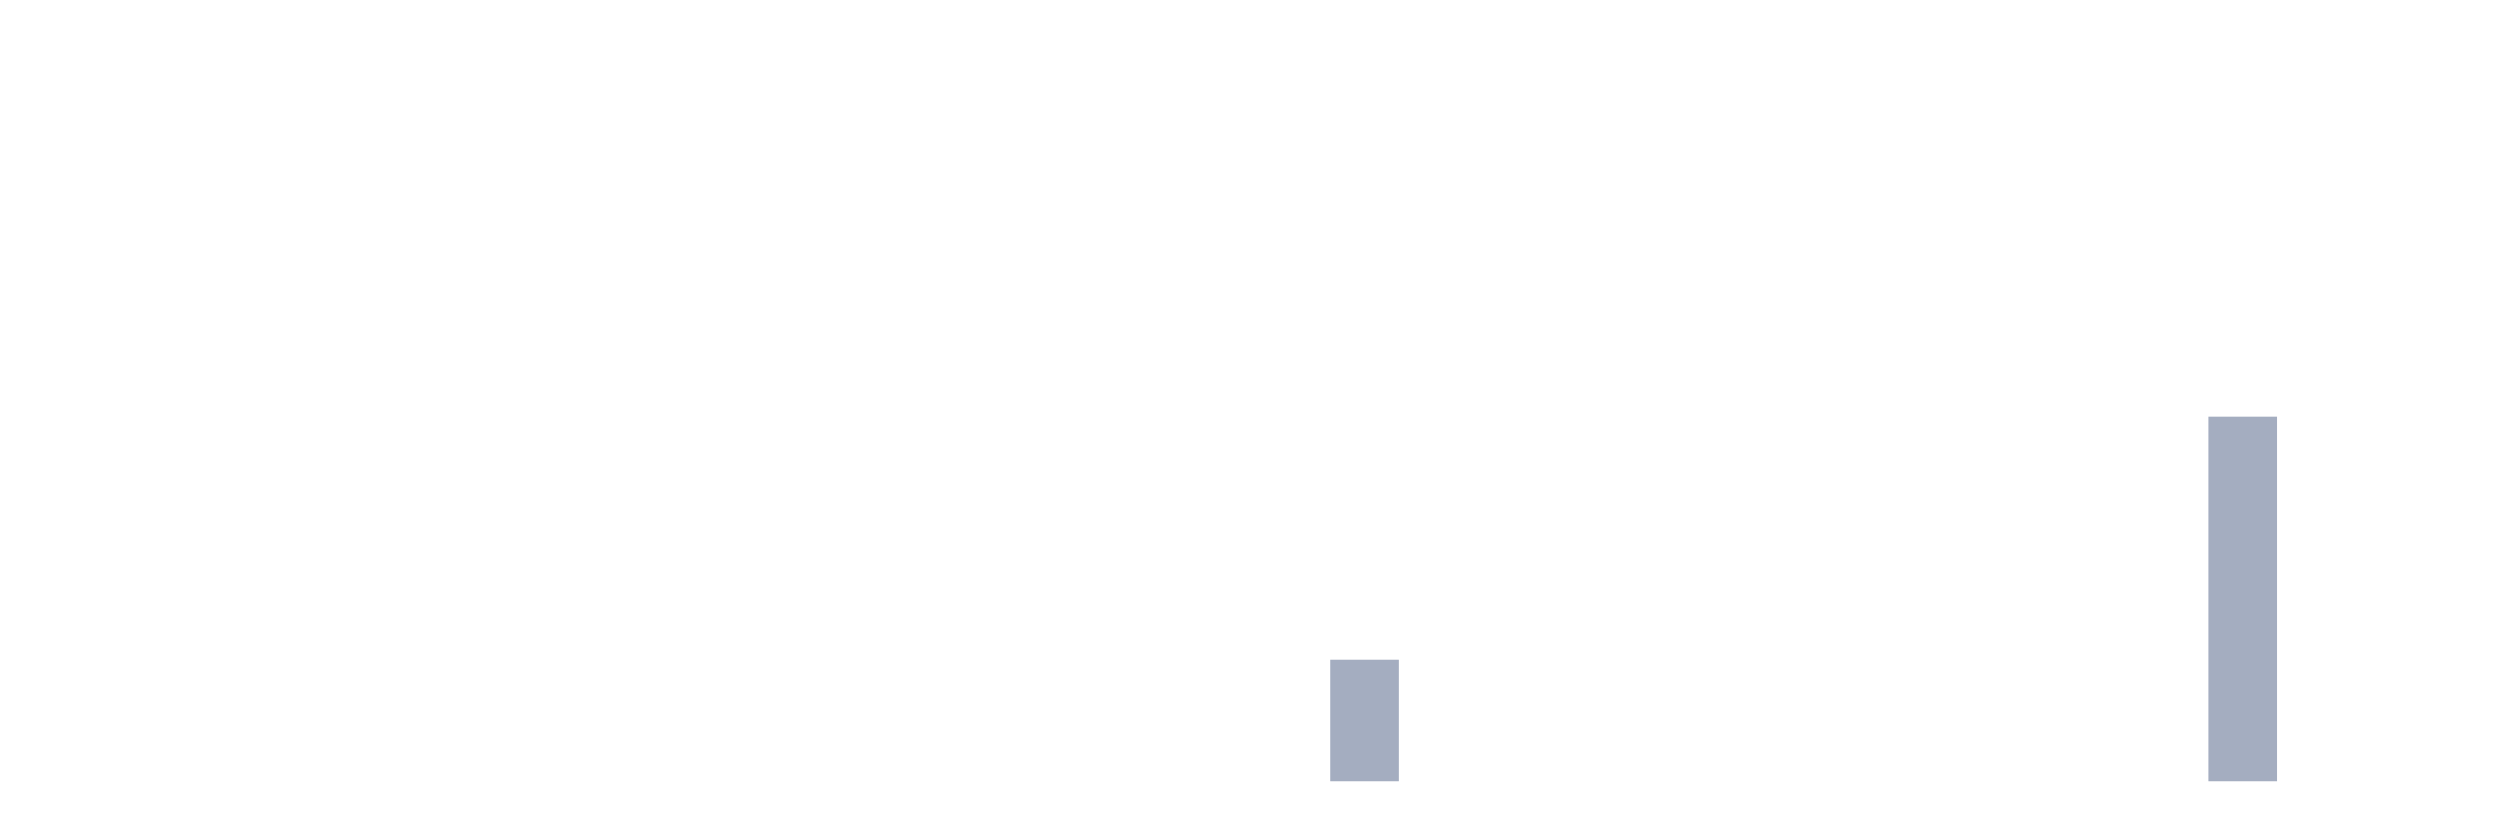
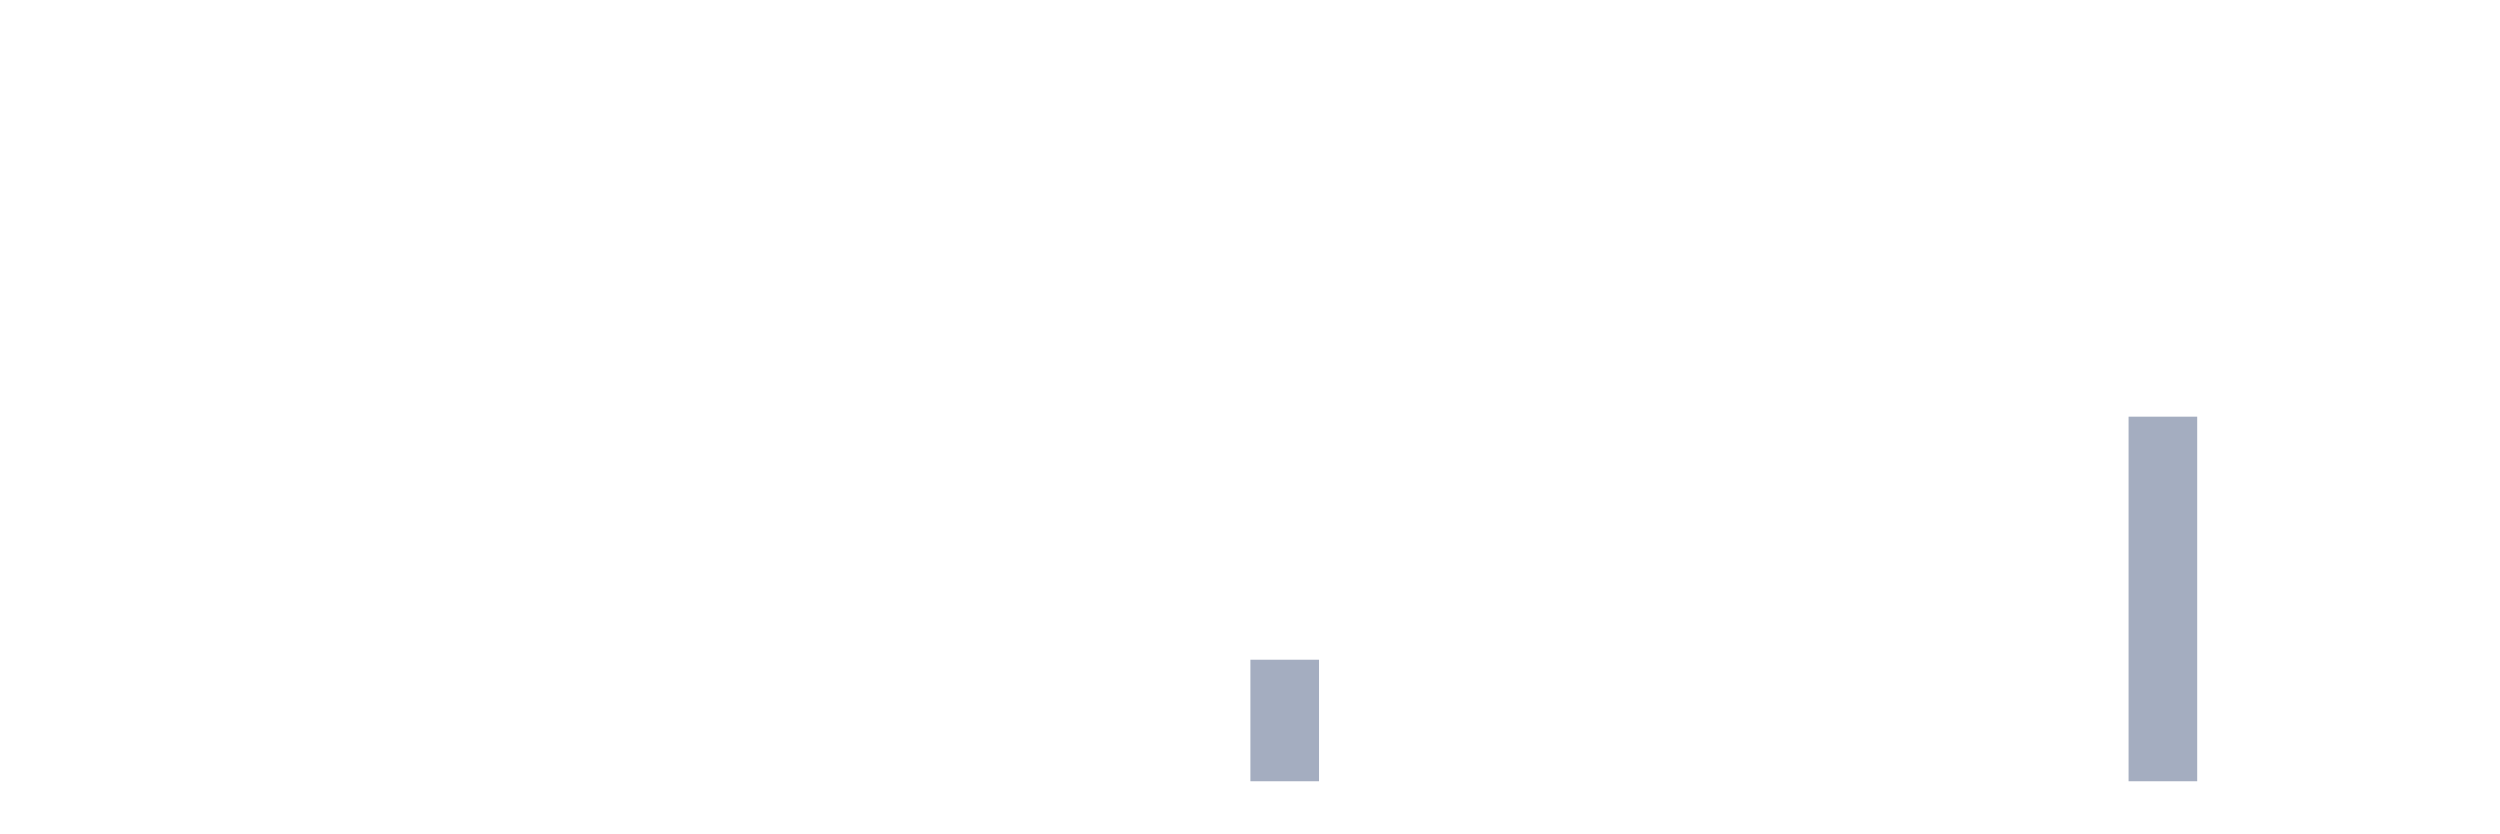
<svg xmlns="http://www.w3.org/2000/svg" viewBox="0 0 480 160">
  <g transform="translate(10,10)">
    <rect class="bar" x="0.153" width="13.175" y="140" height="0" fill="rgb(164,173,192)" />
    <rect class="bar" x="15.482" width="13.175" y="140" height="0" fill="rgb(164,173,192)" />
    <rect class="bar" x="30.81" width="13.175" y="140" height="0" fill="rgb(164,173,192)" />
    <rect class="bar" x="46.138" width="13.175" y="140" height="0" fill="rgb(164,173,192)" />
    <rect class="bar" x="61.466" width="13.175" y="140" height="0" fill="rgb(164,173,192)" />
    <rect class="bar" x="76.794" width="13.175" y="140" height="0" fill="rgb(164,173,192)" />
    <rect class="bar" x="92.123" width="13.175" y="140" height="0" fill="rgb(164,173,192)" />
    <rect class="bar" x="107.451" width="13.175" y="140" height="0" fill="rgb(164,173,192)" />
    <rect class="bar" x="122.779" width="13.175" y="140" height="0" fill="rgb(164,173,192)" />
    <rect class="bar" x="138.107" width="13.175" y="140" height="0" fill="rgb(164,173,192)" />
    <rect class="bar" x="153.436" width="13.175" y="140" height="0" fill="rgb(164,173,192)" />
    <rect class="bar" x="168.764" width="13.175" y="140" height="0" fill="rgb(164,173,192)" />
    <rect class="bar" x="184.092" width="13.175" y="140" height="0" fill="rgb(164,173,192)" />
    <rect class="bar" x="199.42" width="13.175" y="140" height="0" fill="rgb(164,173,192)" />
    <rect class="bar" x="214.748" width="13.175" y="140" height="0" fill="rgb(164,173,192)" />
-     <rect class="bar" x="230.077" width="13.175" y="140" height="0" fill="rgb(164,173,192)" />
-     <rect class="bar" x="245.405" width="13.175" y="116.667" height="23.333" fill="rgb(164,173,192)" />
+     <rect class="bar" x="230.077" width="13.175" y="116.667" height="23.333" fill="rgb(164,173,192)" />
+     <rect class="bar" x="245.405" width="13.175" y="140" height="0" fill="rgb(164,173,192)" />
    <rect class="bar" x="260.733" width="13.175" y="140" height="0" fill="rgb(164,173,192)" />
    <rect class="bar" x="276.061" width="13.175" y="140" height="0" fill="rgb(164,173,192)" />
    <rect class="bar" x="291.39" width="13.175" y="140" height="0" fill="rgb(164,173,192)" />
    <rect class="bar" x="306.718" width="13.175" y="140" height="0" fill="rgb(164,173,192)" />
    <rect class="bar" x="322.046" width="13.175" y="140" height="0" fill="rgb(164,173,192)" />
    <rect class="bar" x="337.374" width="13.175" y="140" height="0" fill="rgb(164,173,192)" />
    <rect class="bar" x="352.702" width="13.175" y="140" height="0" fill="rgb(164,173,192)" />
    <rect class="bar" x="368.031" width="13.175" y="140" height="0" fill="rgb(164,173,192)" />
    <rect class="bar" x="383.359" width="13.175" y="140" height="0" fill="rgb(164,173,192)" />
-     <rect class="bar" x="398.687" width="13.175" y="140" height="0" fill="rgb(164,173,192)" />
-     <rect class="bar" x="414.015" width="13.175" y="70" height="70" fill="rgb(164,173,192)" />
+     <rect class="bar" x="398.687" width="13.175" y="70" height="70" fill="rgb(164,173,192)" />
+     <rect class="bar" x="414.015" width="13.175" y="140" height="0" fill="rgb(164,173,192)" />
    <rect class="bar" x="429.344" width="13.175" y="140" height="0" fill="rgb(164,173,192)" />
    <rect class="bar" x="444.672" width="13.175" y="140" height="0" fill="rgb(164,173,192)" />
  </g>
</svg>
